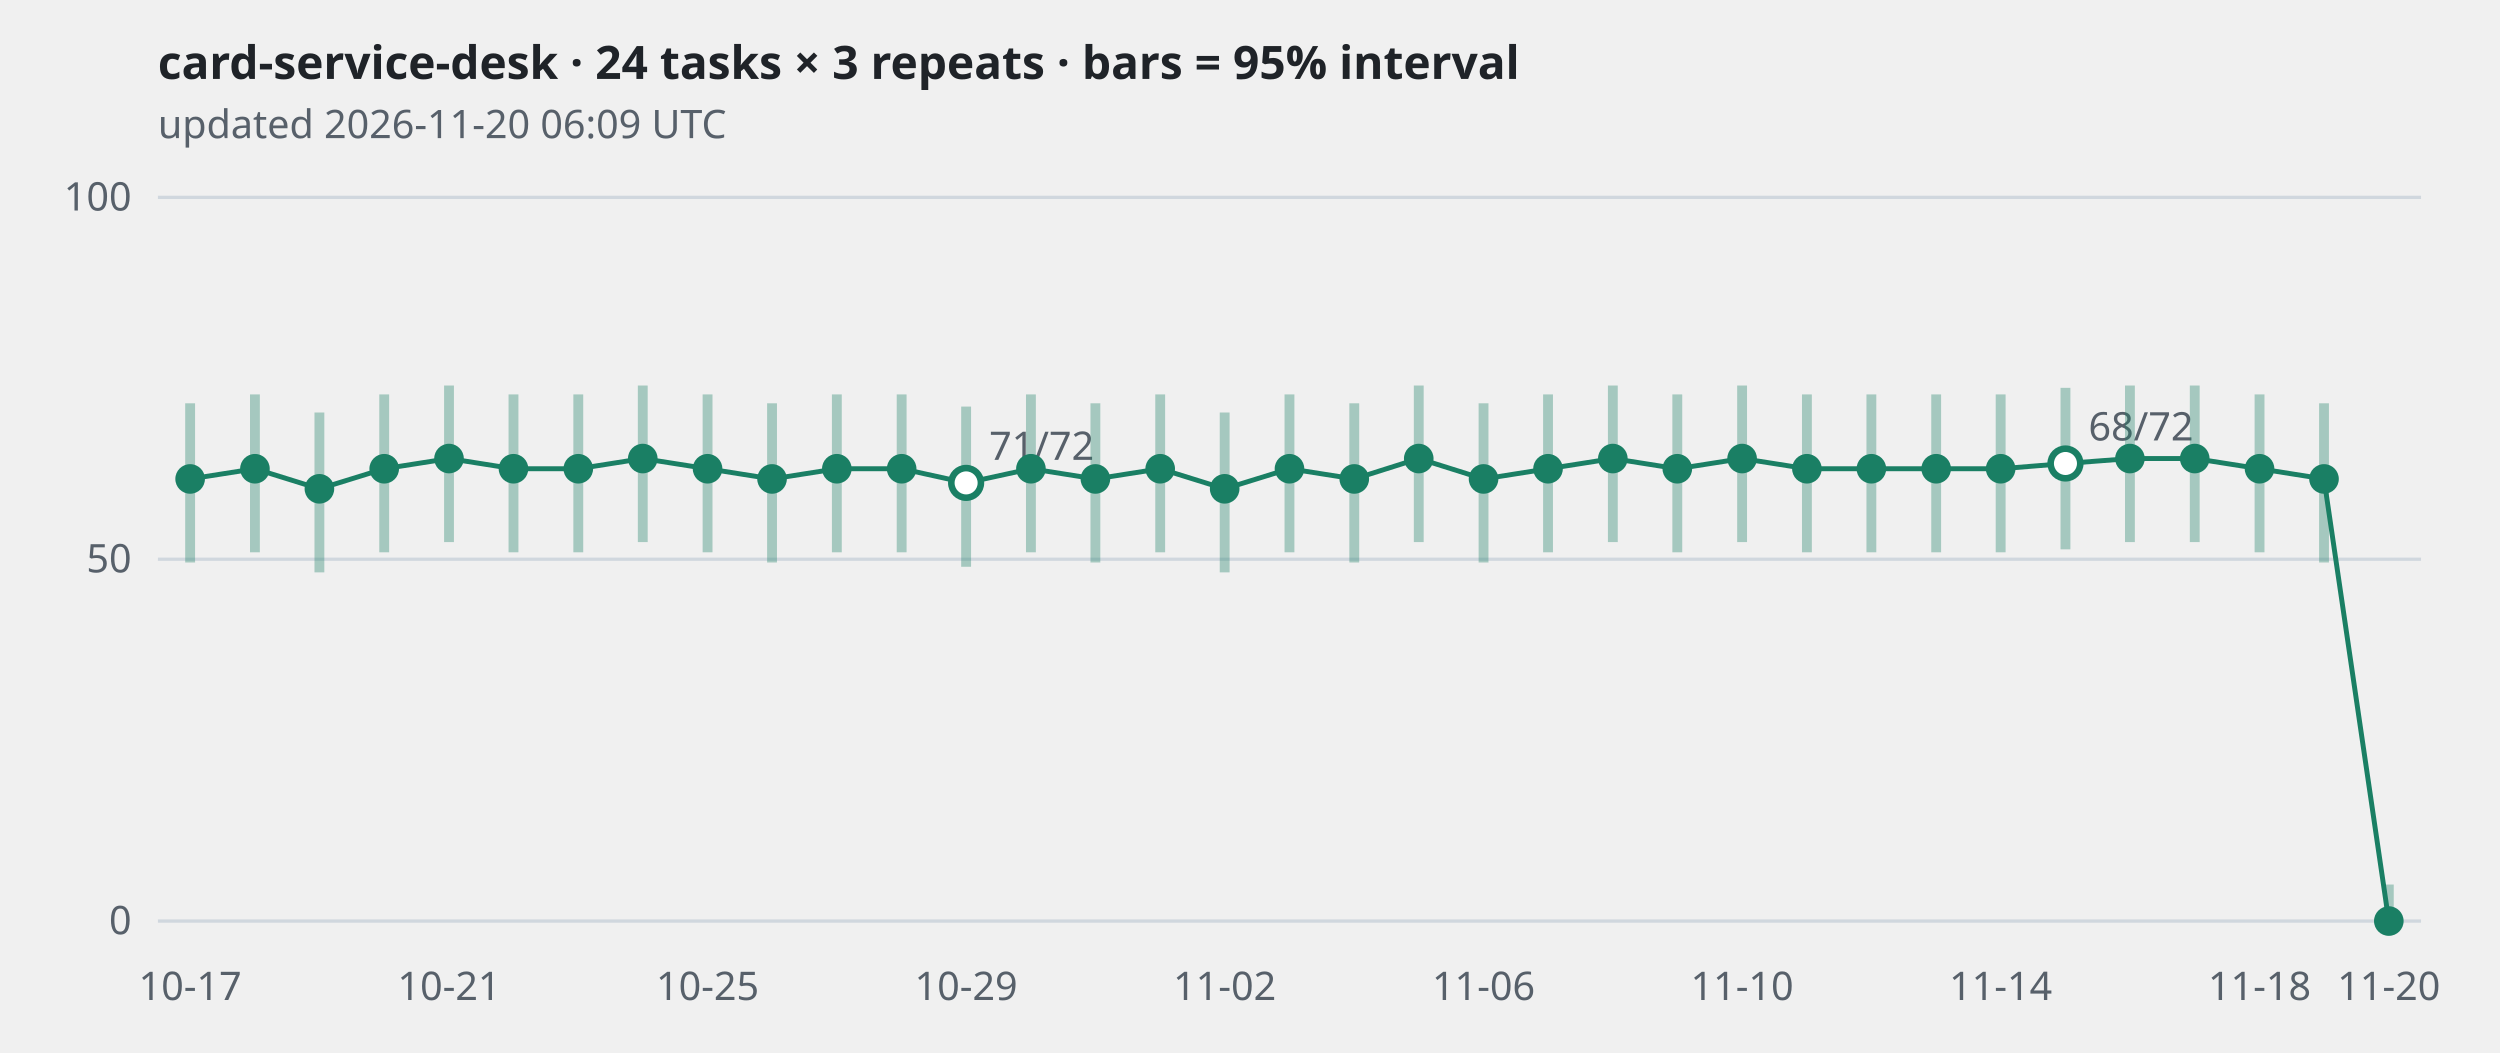
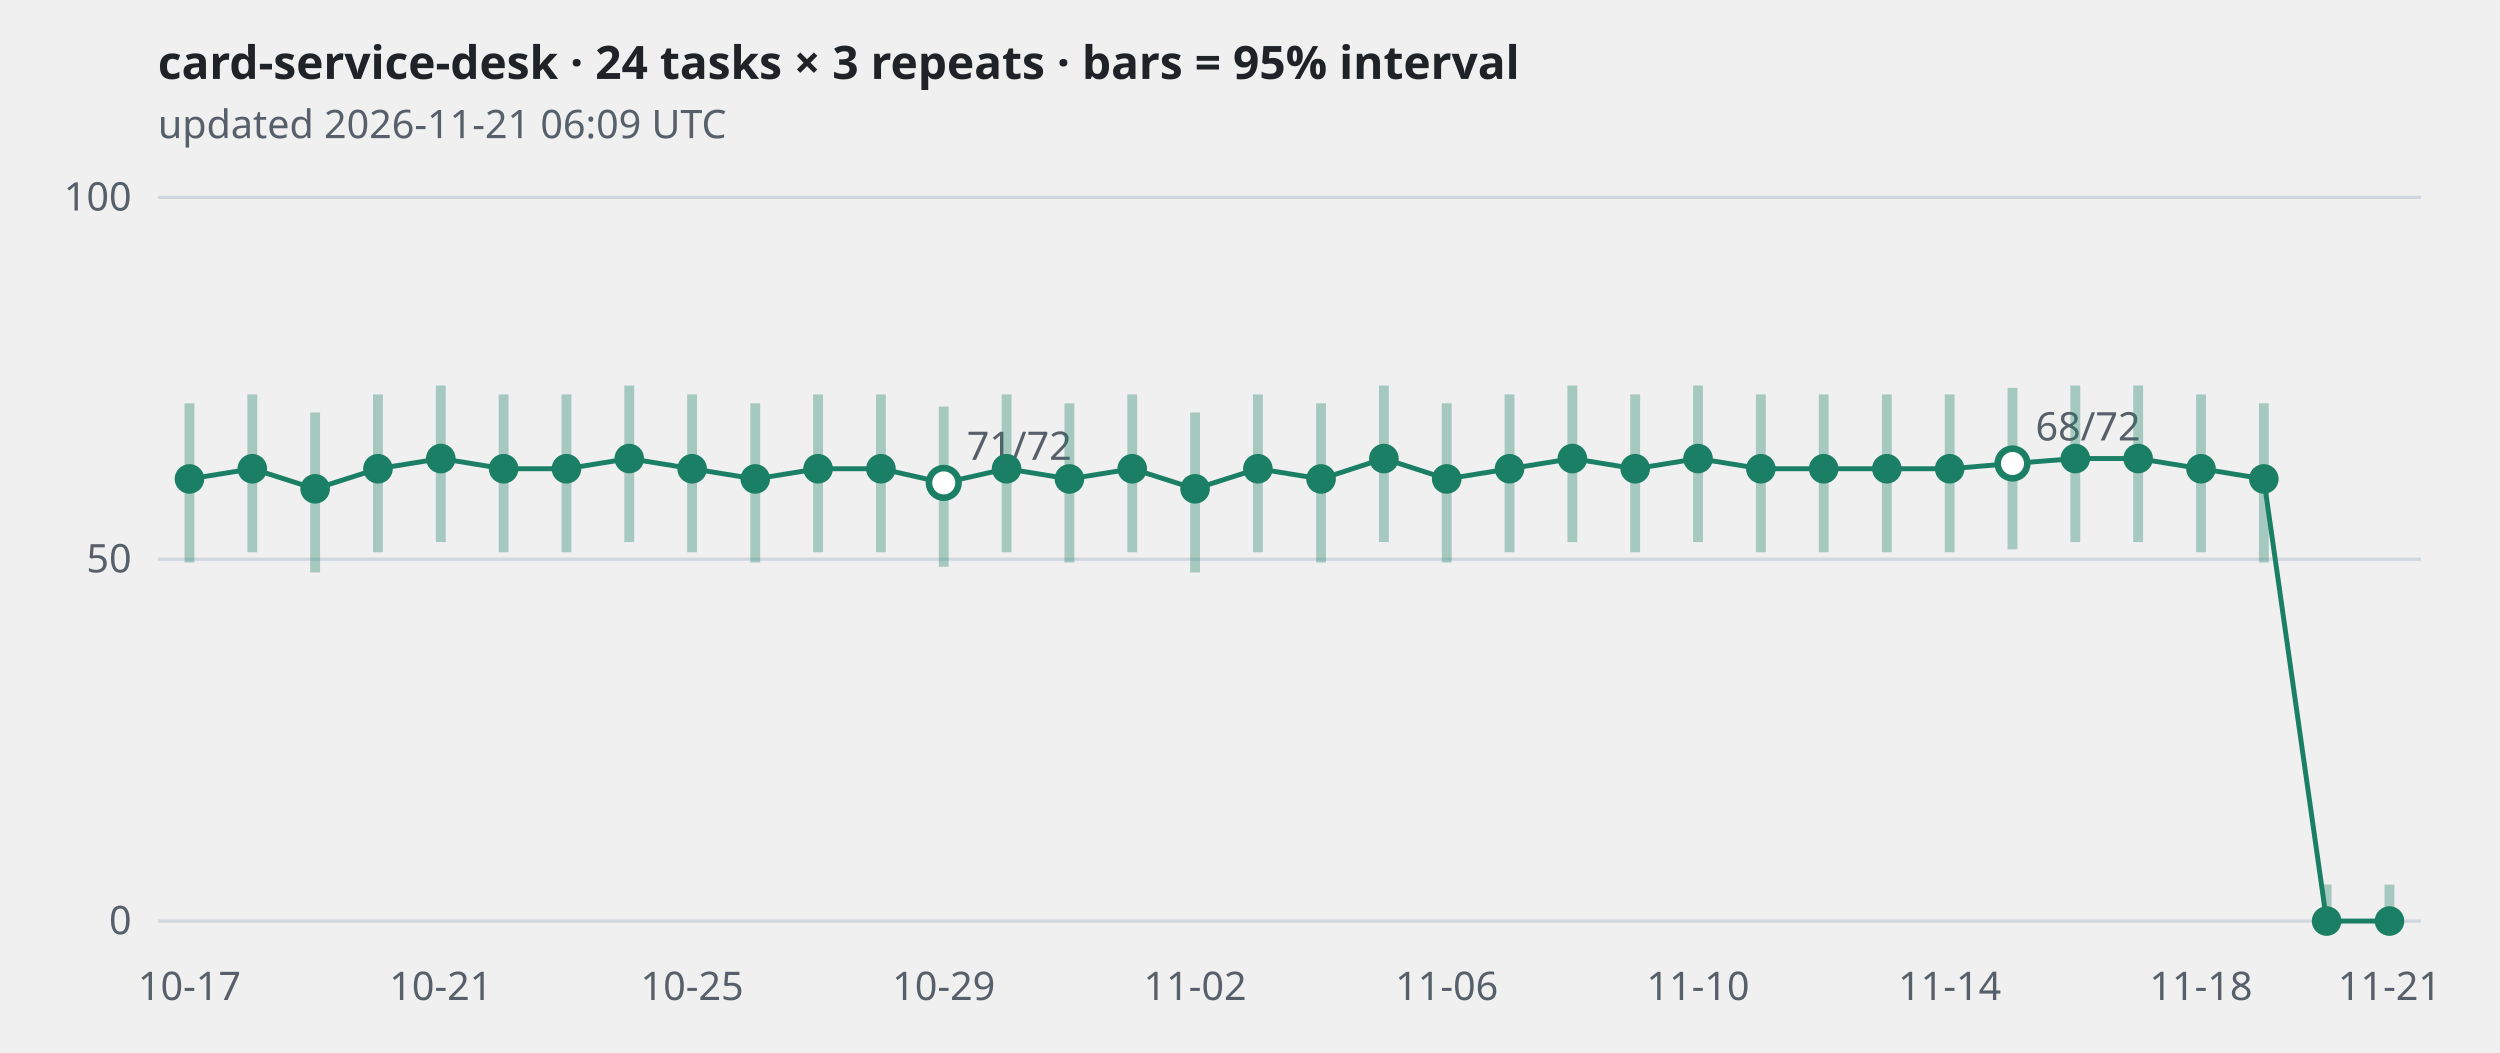
<svg xmlns="http://www.w3.org/2000/svg" viewBox="0 0 760 320" width="760" height="320" role="img" aria-label="card-service-desk · 24 tasks × 3 repeats · bars = 95% interval">
  <style>
.grid{stroke:#d0d7de} .axis,.sub{fill:#57606a;font:12px sans-serif} .title{fill:#1f2328;font:600 14px sans-serif}
.band{stroke:#1a7f64;stroke-width:3;opacity:.35} .line{fill:none;stroke:#1a7f64;stroke-width:1.5}
.dot{fill:#1a7f64} .hollow{fill:#ffffff;stroke:#1a7f64;stroke-width:2}
@media (prefers-color-scheme: dark){
  .grid{stroke:#30363d} .axis,.sub{fill:#8b949e} .title{fill:#e6edf3}
  .band,.line{stroke:#3fb68b} .dot{fill:#3fb68b} .hollow{fill:#0d1117;stroke:#3fb68b}
}</style>
  <text class="title" x="48" y="24">card-service-desk · 24 tasks × 3 repeats · bars = 95% interval</text>
-   <text class="sub" x="48" y="42">updated 2026-11-20 06:09 UTC</text>
+   <text class="sub" x="48" y="42">updated 2026-11-21 06:09 UTC</text>
  <line class="grid" x1="48" x2="736" y1="280.0" y2="280.0" />
  <text class="axis" x="40" y="284.0" text-anchor="end">0</text>
  <line class="grid" x1="48" x2="736" y1="170.0" y2="170.0" />
  <text class="axis" x="40" y="174.0" text-anchor="end">50</text>
  <line class="grid" x1="48" x2="736" y1="60.0" y2="60.0" />
  <text class="axis" x="40" y="64.0" text-anchor="end">100</text>
-   <polyline class="line" points="57.8,145.6 77.5,142.5 97.1,148.6 116.8,142.5 136.5,139.4 156.1,142.5 175.8,142.5 195.4,139.4 215.1,142.5 234.7,145.6 254.4,142.5 274.1,142.5 293.7,146.8 313.4,142.5 333.0,145.6 352.7,142.5 372.3,148.6 392.0,142.5 411.7,145.6 431.3,139.4 451.0,145.6 470.6,142.5 490.3,139.4 509.9,142.5 529.6,139.4 549.3,142.5 568.9,142.5 588.6,142.5 608.2,142.5 627.9,140.9 647.5,139.4 667.2,139.4 686.9,142.5 706.5,145.6 726.2,280.0" />
-   <line class="band" x1="57.8" x2="57.8" y1="171.0" y2="122.6" />
-   <circle class="dot" cx="57.8" cy="145.6" r="4.5" />
-   <line class="band" x1="77.5" x2="77.5" y1="167.9" y2="119.9" />
-   <circle class="dot" cx="77.5" cy="142.5" r="4.5" />
-   <line class="band" x1="97.1" x2="97.1" y1="174.0" y2="125.4" />
-   <circle class="dot" cx="97.1" cy="148.6" r="4.5" />
-   <line class="band" x1="116.8" x2="116.8" y1="167.9" y2="119.9" />
-   <circle class="dot" cx="116.8" cy="142.5" r="4.5" />
-   <line class="band" x1="136.5" x2="136.5" y1="164.8" y2="117.2" />
-   <circle class="dot" cx="136.5" cy="139.4" r="4.5" />
-   <line class="band" x1="156.1" x2="156.1" y1="167.9" y2="119.9" />
-   <circle class="dot" cx="156.1" cy="142.5" r="4.5" />
-   <line class="band" x1="175.8" x2="175.8" y1="167.9" y2="119.9" />
-   <circle class="dot" cx="175.8" cy="142.5" r="4.5" />
-   <line class="band" x1="195.4" x2="195.4" y1="164.8" y2="117.2" />
-   <circle class="dot" cx="195.4" cy="139.4" r="4.5" />
-   <line class="band" x1="215.1" x2="215.1" y1="167.9" y2="119.9" />
-   <circle class="dot" cx="215.1" cy="142.5" r="4.5" />
-   <line class="band" x1="234.7" x2="234.7" y1="171.0" y2="122.6" />
-   <circle class="dot" cx="234.7" cy="145.6" r="4.5" />
-   <line class="band" x1="254.4" x2="254.4" y1="167.9" y2="119.9" />
-   <circle class="dot" cx="254.4" cy="142.5" r="4.5" />
-   <line class="band" x1="274.1" x2="274.1" y1="167.9" y2="119.9" />
-   <circle class="dot" cx="274.1" cy="142.5" r="4.5" />
-   <line class="band" x1="293.7" x2="293.7" y1="172.3" y2="123.6" />
-   <circle class="hollow" cx="293.7" cy="146.8" r="4.5" />
-   <text class="axis" x="300.7" y="139.8">71/72</text>
-   <line class="band" x1="313.4" x2="313.4" y1="167.9" y2="119.9" />
-   <circle class="dot" cx="313.4" cy="142.5" r="4.5" />
-   <line class="band" x1="333.0" x2="333.0" y1="171.0" y2="122.6" />
-   <circle class="dot" cx="333.0" cy="145.6" r="4.5" />
-   <line class="band" x1="352.7" x2="352.7" y1="167.9" y2="119.9" />
-   <circle class="dot" cx="352.7" cy="142.5" r="4.5" />
-   <line class="band" x1="372.3" x2="372.3" y1="174.0" y2="125.4" />
-   <circle class="dot" cx="372.3" cy="148.6" r="4.5" />
-   <line class="band" x1="392.0" x2="392.0" y1="167.9" y2="119.9" />
-   <circle class="dot" cx="392.0" cy="142.5" r="4.5" />
-   <line class="band" x1="411.7" x2="411.7" y1="171.0" y2="122.6" />
-   <circle class="dot" cx="411.7" cy="145.6" r="4.5" />
-   <line class="band" x1="431.3" x2="431.3" y1="164.8" y2="117.2" />
-   <circle class="dot" cx="431.3" cy="139.4" r="4.5" />
-   <line class="band" x1="451.0" x2="451.0" y1="171.0" y2="122.6" />
-   <circle class="dot" cx="451.0" cy="145.6" r="4.5" />
-   <line class="band" x1="470.6" x2="470.6" y1="167.9" y2="119.9" />
-   <circle class="dot" cx="470.6" cy="142.5" r="4.5" />
-   <line class="band" x1="490.3" x2="490.3" y1="164.8" y2="117.2" />
-   <circle class="dot" cx="490.3" cy="139.4" r="4.5" />
-   <line class="band" x1="509.9" x2="509.9" y1="167.9" y2="119.9" />
-   <circle class="dot" cx="509.9" cy="142.5" r="4.5" />
-   <line class="band" x1="529.6" x2="529.6" y1="164.8" y2="117.2" />
-   <circle class="dot" cx="529.6" cy="139.4" r="4.5" />
-   <line class="band" x1="549.3" x2="549.3" y1="167.9" y2="119.9" />
-   <circle class="dot" cx="549.3" cy="142.5" r="4.5" />
-   <line class="band" x1="568.9" x2="568.9" y1="167.9" y2="119.9" />
-   <circle class="dot" cx="568.9" cy="142.5" r="4.5" />
-   <line class="band" x1="588.6" x2="588.6" y1="167.9" y2="119.9" />
-   <circle class="dot" cx="588.6" cy="142.5" r="4.5" />
-   <line class="band" x1="608.2" x2="608.2" y1="167.9" y2="119.9" />
-   <circle class="dot" cx="608.2" cy="142.5" r="4.5" />
-   <line class="band" x1="627.9" x2="627.9" y1="167.0" y2="117.9" />
-   <circle class="hollow" cx="627.9" cy="140.9" r="4.5" />
-   <text class="axis" x="634.9" y="133.9">68/72</text>
-   <line class="band" x1="647.5" x2="647.5" y1="164.8" y2="117.2" />
-   <circle class="dot" cx="647.5" cy="139.4" r="4.5" />
-   <line class="band" x1="667.2" x2="667.2" y1="164.8" y2="117.2" />
-   <circle class="dot" cx="667.2" cy="139.4" r="4.5" />
-   <line class="band" x1="686.9" x2="686.9" y1="167.9" y2="119.9" />
-   <circle class="dot" cx="686.9" cy="142.5" r="4.5" />
-   <line class="band" x1="706.5" x2="706.5" y1="171.0" y2="122.6" />
-   <circle class="dot" cx="706.5" cy="145.6" r="4.5" />
-   <line class="band" x1="726.2" x2="726.2" y1="280.0" y2="268.9" />
-   <circle class="dot" cx="726.2" cy="280.0" r="4.5" />
-   <text class="axis" x="57.8" y="304" text-anchor="middle">10-17</text>
-   <text class="axis" x="136.5" y="304" text-anchor="middle">10-21</text>
-   <text class="axis" x="215.1" y="304" text-anchor="middle">10-25</text>
-   <text class="axis" x="293.7" y="304" text-anchor="middle">10-29</text>
-   <text class="axis" x="372.3" y="304" text-anchor="middle">11-02</text>
-   <text class="axis" x="451.0" y="304" text-anchor="middle">11-06</text>
-   <text class="axis" x="529.6" y="304" text-anchor="middle">11-10</text>
-   <text class="axis" x="608.2" y="304" text-anchor="middle">11-14</text>
-   <text class="axis" x="686.9" y="304" text-anchor="middle">11-18</text>
-   <text class="axis" x="726.2" y="304" text-anchor="middle">11-20</text>
+   <polyline class="line" points="57.6,145.6 76.7,142.5 95.8,148.6 114.9,142.5 134.0,139.4 153.1,142.5 172.2,142.5 191.3,139.4 210.4,142.5 229.6,145.6 248.7,142.5 267.8,142.5 286.9,146.8 306.0,142.5 325.1,145.6 344.2,142.5 363.3,148.6 382.4,142.5 401.6,145.6 420.7,139.4 439.8,145.6 458.9,142.5 478.0,139.4 497.1,142.5 516.2,139.4 535.3,142.5 554.4,142.5 573.6,142.5 592.7,142.5 611.8,140.9 630.9,139.4 650.0,139.4 669.1,142.5 688.2,145.6 707.3,280.0 726.4,280.0" />
+   <line class="band" x1="57.6" x2="57.6" y1="171.0" y2="122.6" />
+   <circle class="dot" cx="57.6" cy="145.6" r="4.5" />
+   <line class="band" x1="76.7" x2="76.7" y1="167.9" y2="119.9" />
+   <circle class="dot" cx="76.7" cy="142.5" r="4.5" />
+   <line class="band" x1="95.8" x2="95.8" y1="174.0" y2="125.4" />
+   <circle class="dot" cx="95.8" cy="148.6" r="4.5" />
+   <line class="band" x1="114.9" x2="114.9" y1="167.9" y2="119.9" />
+   <circle class="dot" cx="114.9" cy="142.5" r="4.5" />
+   <line class="band" x1="134.0" x2="134.0" y1="164.8" y2="117.2" />
+   <circle class="dot" cx="134.0" cy="139.4" r="4.5" />
+   <line class="band" x1="153.1" x2="153.1" y1="167.9" y2="119.9" />
+   <circle class="dot" cx="153.1" cy="142.5" r="4.5" />
+   <line class="band" x1="172.2" x2="172.2" y1="167.9" y2="119.9" />
+   <circle class="dot" cx="172.2" cy="142.5" r="4.5" />
+   <line class="band" x1="191.3" x2="191.3" y1="164.8" y2="117.2" />
+   <circle class="dot" cx="191.3" cy="139.4" r="4.5" />
+   <line class="band" x1="210.4" x2="210.4" y1="167.9" y2="119.9" />
+   <circle class="dot" cx="210.4" cy="142.5" r="4.5" />
+   <line class="band" x1="229.6" x2="229.6" y1="171.0" y2="122.6" />
+   <circle class="dot" cx="229.6" cy="145.6" r="4.5" />
+   <line class="band" x1="248.7" x2="248.7" y1="167.9" y2="119.9" />
+   <circle class="dot" cx="248.7" cy="142.5" r="4.5" />
+   <line class="band" x1="267.8" x2="267.8" y1="167.9" y2="119.9" />
+   <circle class="dot" cx="267.8" cy="142.5" r="4.5" />
+   <line class="band" x1="286.9" x2="286.9" y1="172.3" y2="123.6" />
+   <circle class="hollow" cx="286.9" cy="146.8" r="4.5" />
+   <text class="axis" x="293.9" y="139.8">71/72</text>
+   <line class="band" x1="306.0" x2="306.0" y1="167.9" y2="119.9" />
+   <circle class="dot" cx="306.0" cy="142.5" r="4.5" />
+   <line class="band" x1="325.1" x2="325.1" y1="171.0" y2="122.6" />
+   <circle class="dot" cx="325.1" cy="145.6" r="4.5" />
+   <line class="band" x1="344.2" x2="344.2" y1="167.9" y2="119.9" />
+   <circle class="dot" cx="344.2" cy="142.5" r="4.5" />
+   <line class="band" x1="363.3" x2="363.3" y1="174.0" y2="125.4" />
+   <circle class="dot" cx="363.3" cy="148.6" r="4.5" />
+   <line class="band" x1="382.4" x2="382.4" y1="167.9" y2="119.9" />
+   <circle class="dot" cx="382.4" cy="142.5" r="4.5" />
+   <line class="band" x1="401.6" x2="401.6" y1="171.0" y2="122.6" />
+   <circle class="dot" cx="401.6" cy="145.6" r="4.5" />
+   <line class="band" x1="420.7" x2="420.7" y1="164.8" y2="117.2" />
+   <circle class="dot" cx="420.7" cy="139.4" r="4.5" />
+   <line class="band" x1="439.8" x2="439.8" y1="171.0" y2="122.6" />
+   <circle class="dot" cx="439.8" cy="145.6" r="4.5" />
+   <line class="band" x1="458.9" x2="458.9" y1="167.9" y2="119.9" />
+   <circle class="dot" cx="458.9" cy="142.5" r="4.5" />
+   <line class="band" x1="478.0" x2="478.0" y1="164.8" y2="117.2" />
+   <circle class="dot" cx="478.0" cy="139.4" r="4.5" />
+   <line class="band" x1="497.1" x2="497.1" y1="167.9" y2="119.9" />
+   <circle class="dot" cx="497.1" cy="142.5" r="4.5" />
+   <line class="band" x1="516.2" x2="516.2" y1="164.8" y2="117.2" />
+   <circle class="dot" cx="516.2" cy="139.4" r="4.5" />
+   <line class="band" x1="535.3" x2="535.3" y1="167.9" y2="119.9" />
+   <circle class="dot" cx="535.3" cy="142.5" r="4.5" />
+   <line class="band" x1="554.4" x2="554.4" y1="167.9" y2="119.9" />
+   <circle class="dot" cx="554.4" cy="142.5" r="4.5" />
+   <line class="band" x1="573.6" x2="573.6" y1="167.9" y2="119.9" />
+   <circle class="dot" cx="573.6" cy="142.5" r="4.5" />
+   <line class="band" x1="592.7" x2="592.7" y1="167.9" y2="119.9" />
+   <circle class="dot" cx="592.7" cy="142.5" r="4.5" />
+   <line class="band" x1="611.8" x2="611.8" y1="167.0" y2="117.9" />
+   <circle class="hollow" cx="611.8" cy="140.9" r="4.5" />
+   <text class="axis" x="618.8" y="133.9">68/72</text>
+   <line class="band" x1="630.9" x2="630.9" y1="164.8" y2="117.2" />
+   <circle class="dot" cx="630.9" cy="139.4" r="4.5" />
+   <line class="band" x1="650.0" x2="650.0" y1="164.8" y2="117.2" />
+   <circle class="dot" cx="650.0" cy="139.4" r="4.5" />
+   <line class="band" x1="669.1" x2="669.1" y1="167.9" y2="119.9" />
+   <circle class="dot" cx="669.1" cy="142.5" r="4.5" />
+   <line class="band" x1="688.2" x2="688.2" y1="171.0" y2="122.6" />
+   <circle class="dot" cx="688.2" cy="145.6" r="4.5" />
+   <line class="band" x1="707.3" x2="707.3" y1="280.0" y2="268.9" />
+   <circle class="dot" cx="707.3" cy="280.0" r="4.5" />
+   <line class="band" x1="726.4" x2="726.4" y1="280.0" y2="268.9" />
+   <circle class="dot" cx="726.4" cy="280.0" r="4.5" />
+   <text class="axis" x="57.6" y="304" text-anchor="middle">10-17</text>
+   <text class="axis" x="134.0" y="304" text-anchor="middle">10-21</text>
+   <text class="axis" x="210.4" y="304" text-anchor="middle">10-25</text>
+   <text class="axis" x="286.9" y="304" text-anchor="middle">10-29</text>
+   <text class="axis" x="363.3" y="304" text-anchor="middle">11-02</text>
+   <text class="axis" x="439.8" y="304" text-anchor="middle">11-06</text>
+   <text class="axis" x="516.2" y="304" text-anchor="middle">11-10</text>
+   <text class="axis" x="592.7" y="304" text-anchor="middle">11-14</text>
+   <text class="axis" x="669.1" y="304" text-anchor="middle">11-18</text>
+   <text class="axis" x="726.4" y="304" text-anchor="middle">11-21</text>
</svg>
